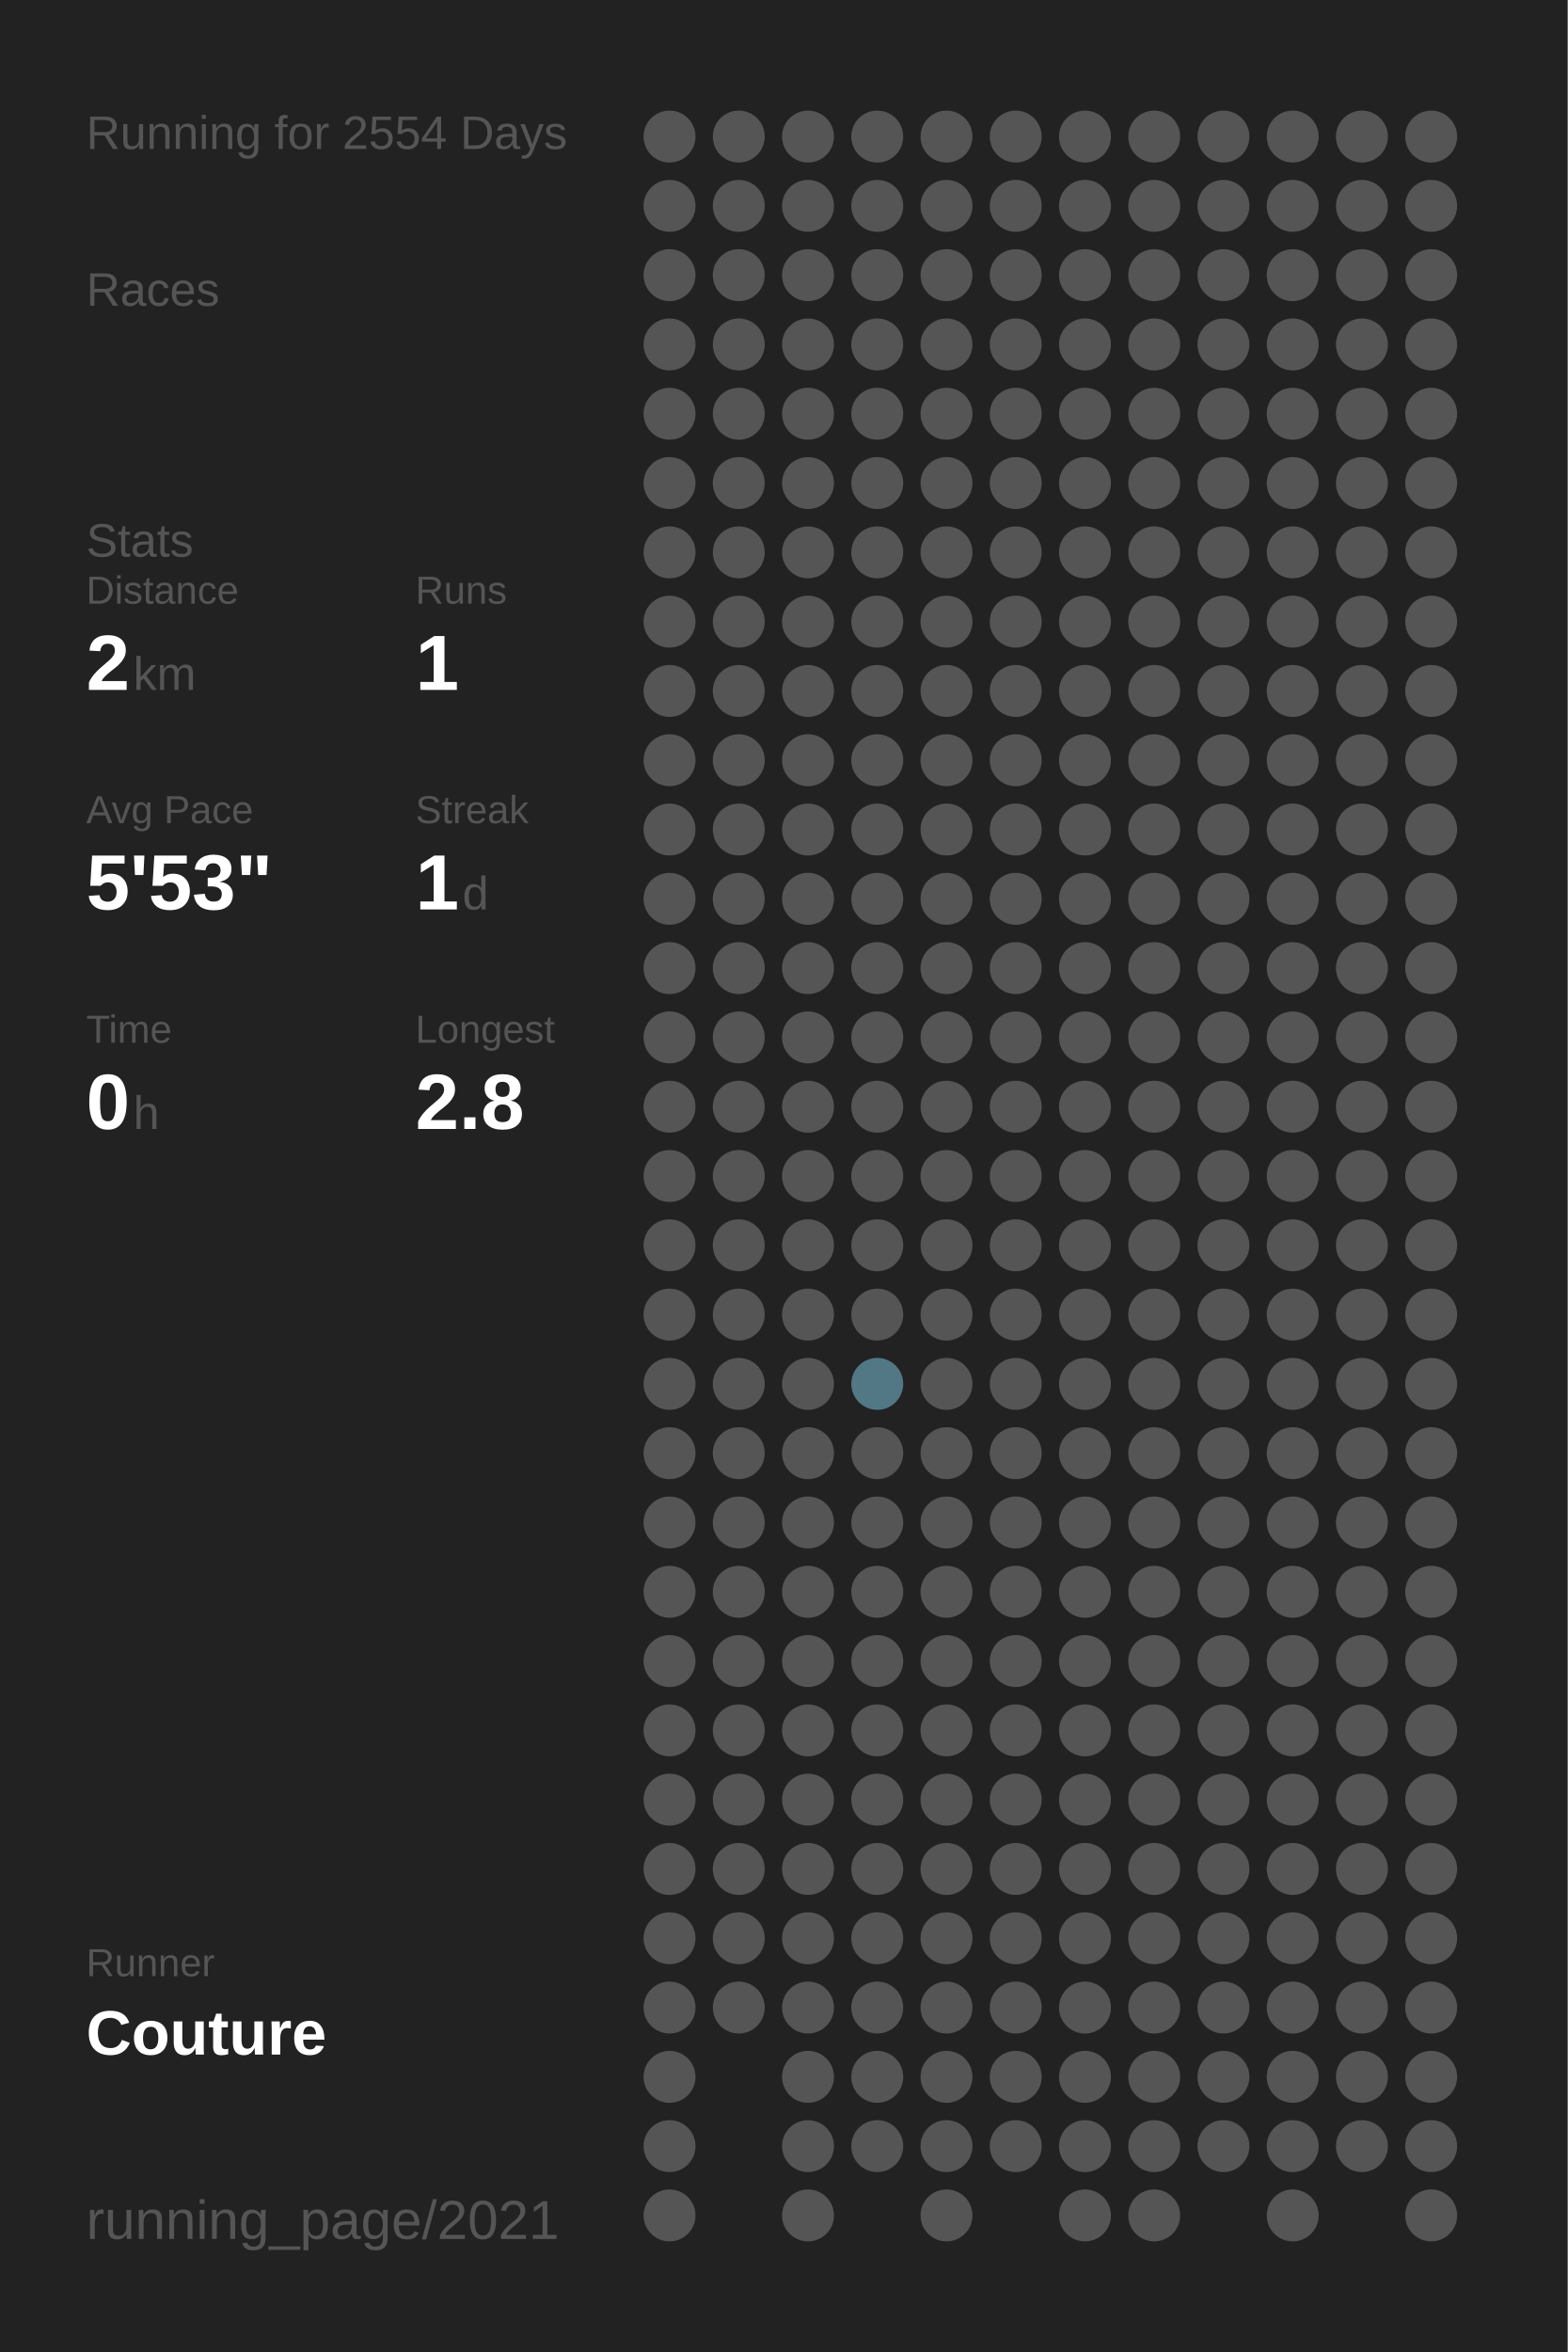
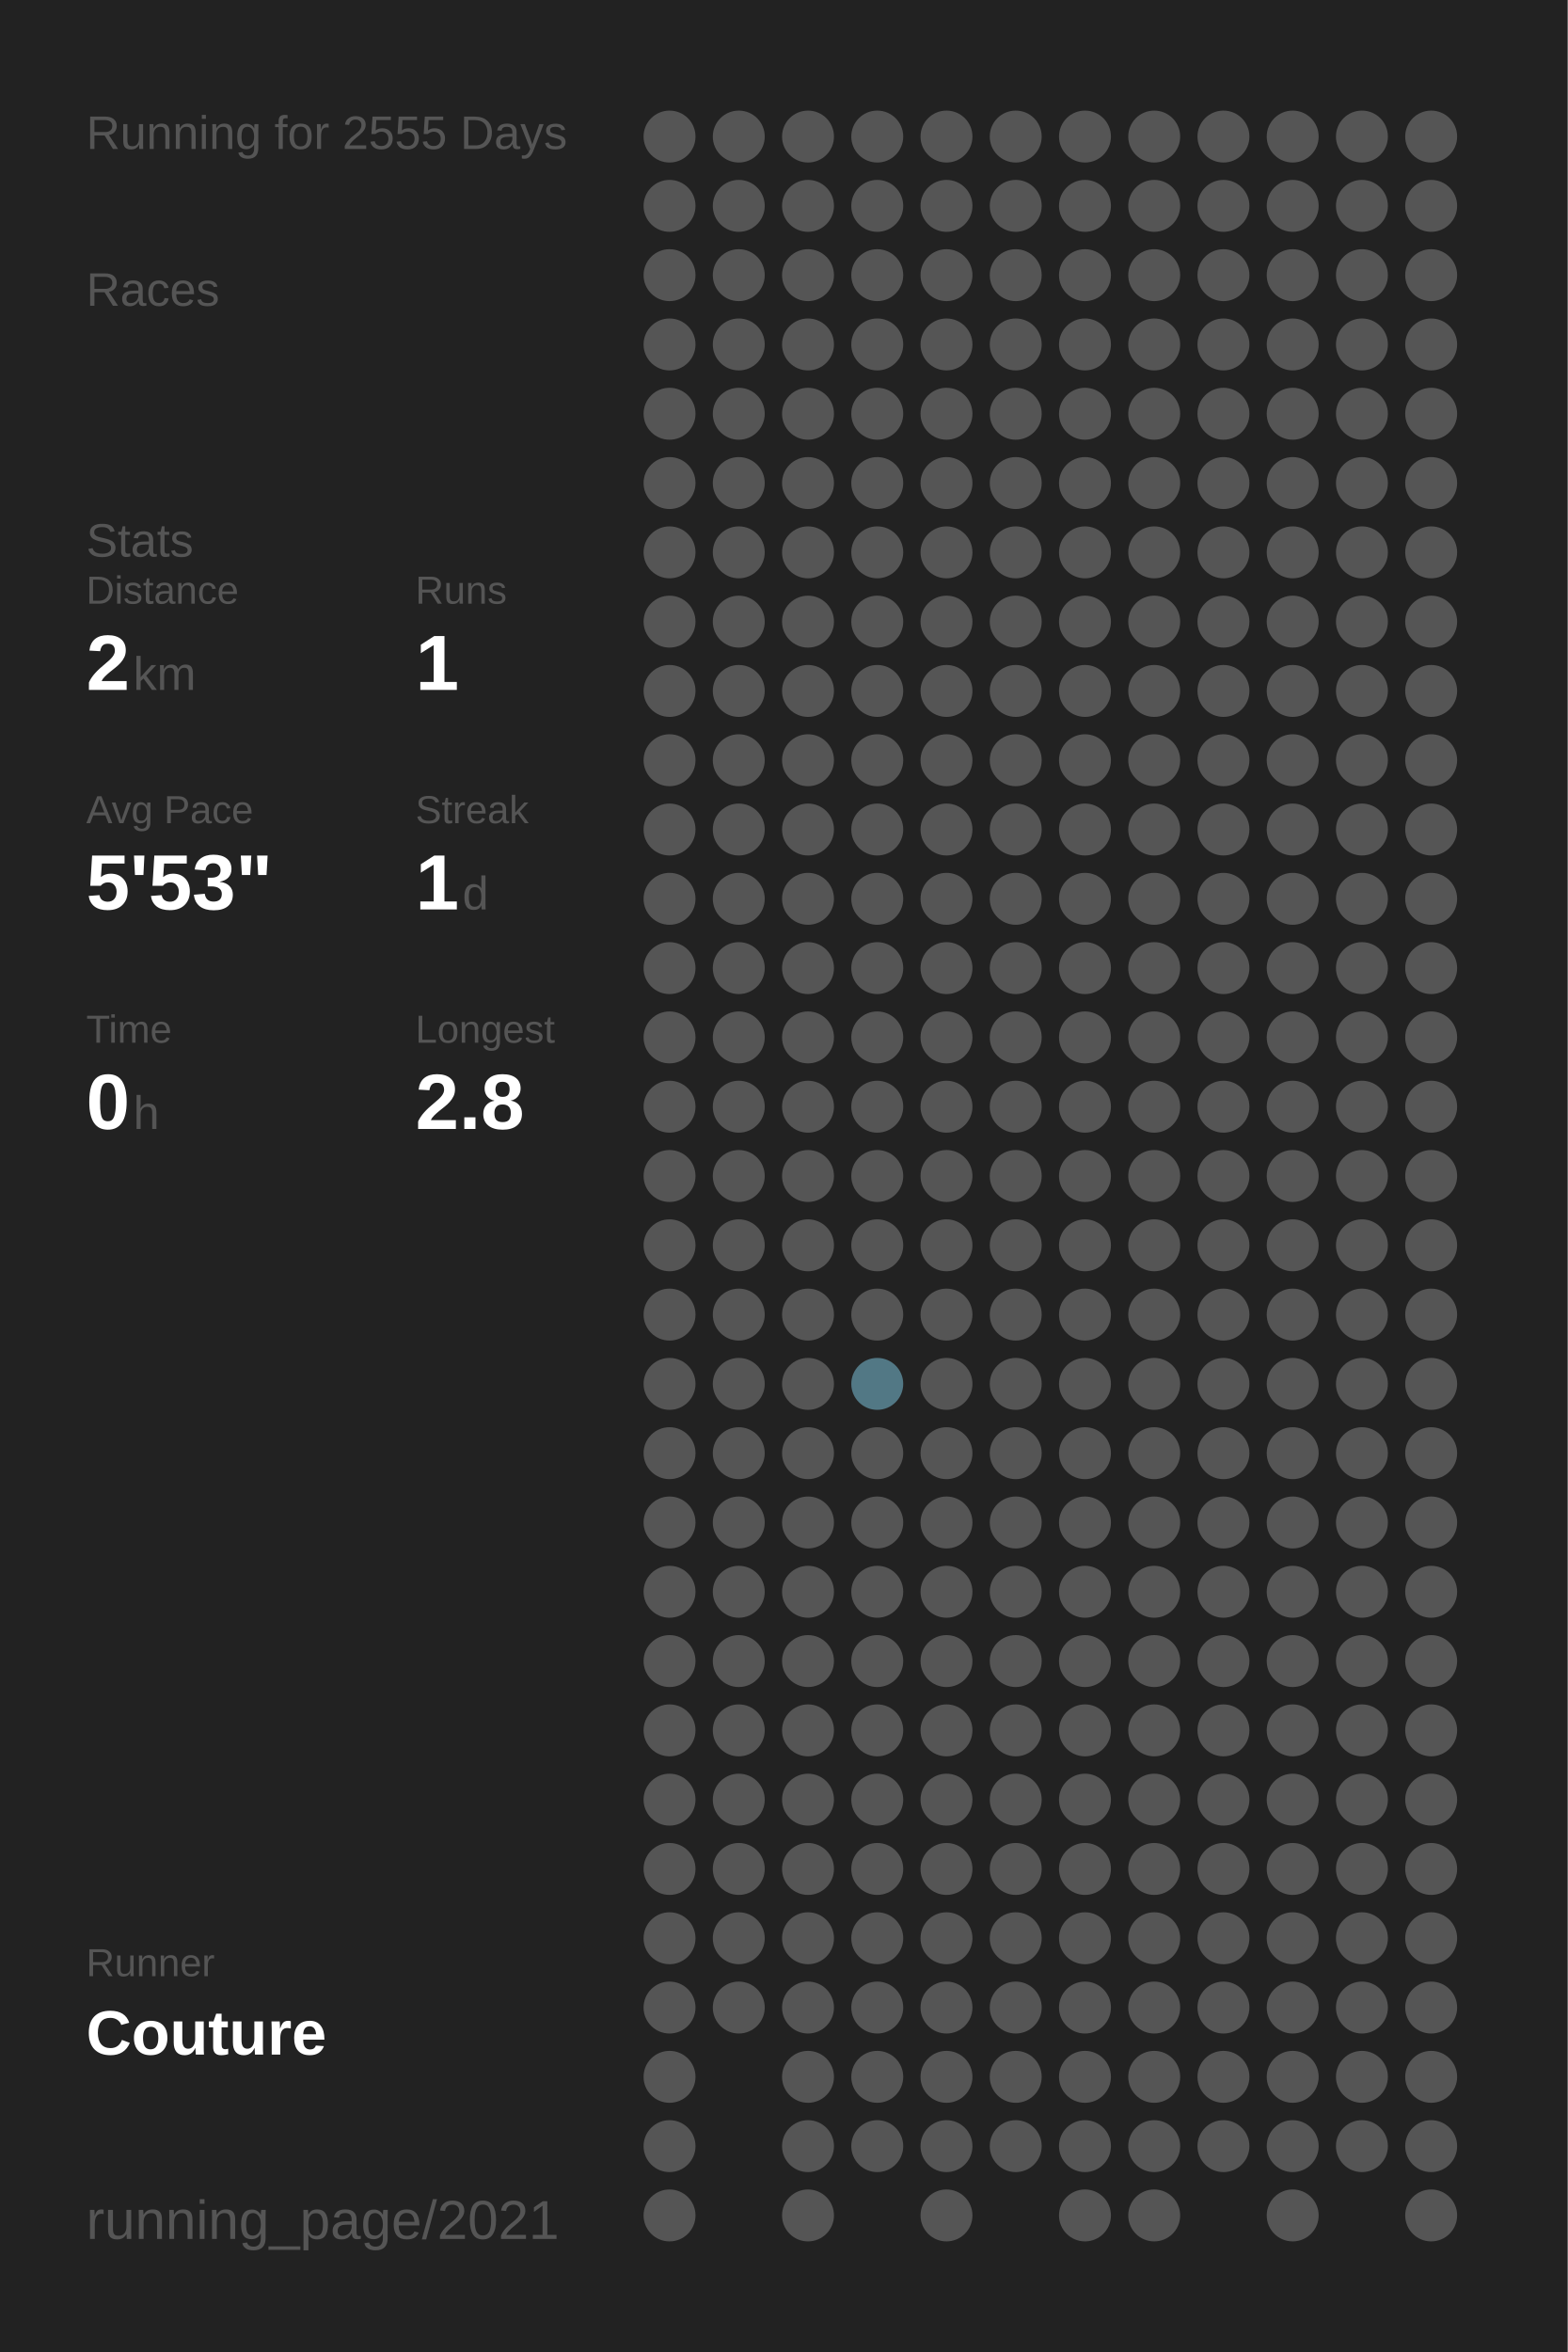
<svg xmlns="http://www.w3.org/2000/svg" baseProfile="full" height="300mm" version="1.1" viewBox="0,0,200,300" width="200mm">
  <defs />
  <rect fill="#222222" height="300" width="200" x="0" y="0" />
-   <text fill="#555555" style="font-size:6px; font-family:Arial;" x="11" y="19">Running for 2554 Days</text>
+   <text fill="#555555" style="font-size:6px; font-family:Arial;" x="11" y="19">Running for 2555 Days</text>
  <text fill="#555555" style="font-size:6px; font-family:Arial;" x="11" y="39">Races</text>
  <text fill="#555555" style="font-size:6px; font-family:Arial;" x="11" y="71">Stats</text>
  <text fill="#555555" style="font-size:5px; font-family:Arial;" x="11" y="77">Distance</text>
  <text fill="#FFFFFF" style="font-size:10px; font-family:Arial; font-weight:bold;" x="11" y="88">2</text>
  <text fill="#555555" style="font-size:6px; font-family:Arial;" x="17" y="88">km</text>
  <text fill="#555555" style="font-size:5px; font-family:Arial;" x="53" y="77">Runs</text>
  <text fill="#FFFFFF" style="font-size:10px; font-family:Arial; font-weight:bold;" x="53" y="88">1</text>
  <text fill="#555555" style="font-size:5px; font-family:Arial;" x="11" y="105">Avg Pace</text>
  <text fill="#FFFFFF" style="font-size:10px; font-family:Arial; font-weight:bold;" x="11" y="116">5'53"</text>
  <text fill="#555555" style="font-size:5px; font-family:Arial;" x="53" y="105">Streak</text>
  <text fill="#FFFFFF" style="font-size:10px; font-family:Arial; font-weight:bold;" x="53" y="116">1</text>
  <text fill="#555555" style="font-size:6px; font-family:Arial;" x="59" y="116">d</text>
  <text fill="#555555" style="font-size:5px; font-family:Arial;" x="11" y="133">Time</text>
  <text fill="#FFFFFF" style="font-size:10px; font-family:Arial; font-weight:bold;" x="11" y="144">0</text>
  <text fill="#555555" style="font-size:6px; font-family:Arial;" x="17" y="144">h</text>
  <text fill="#555555" style="font-size:5px; font-family:Arial;" x="53" y="133">Longest</text>
  <text fill="#FFFFFF" style="font-size:10px; font-family:Arial; font-weight:bold;" x="53" y="144">2.8</text>
  <text fill="#555555" style="font-size:5px; font-family:Arial;" x="11" y="252.065">Runner</text>
  <text fill="#FFFFFF" style="font-size:8px; font-family:Arial; font-weight:bold;" x="11" y="262.065">Couture</text>
  <text fill="#555555" style="font-size:7px; font-family:Arial;" x="11" y="285.581">running_page/2021</text>
  <circle cx="85.417" cy="17.419" fill="#555555" r="3.312" />
  <circle cx="85.417" cy="26.258" fill="#555555" r="3.312" />
  <circle cx="85.417" cy="35.097" fill="#555555" r="3.312" />
  <circle cx="85.417" cy="43.935" fill="#555555" r="3.312" />
  <circle cx="85.417" cy="52.774" fill="#555555" r="3.312" />
  <circle cx="85.417" cy="61.613" fill="#555555" r="3.312" />
  <circle cx="85.417" cy="70.452" fill="#555555" r="3.312" />
  <circle cx="85.417" cy="79.29" fill="#555555" r="3.312" />
  <circle cx="85.417" cy="88.129" fill="#555555" r="3.312" />
  <circle cx="85.417" cy="96.968" fill="#555555" r="3.312" />
  <circle cx="85.417" cy="105.806" fill="#555555" r="3.312" />
  <circle cx="85.417" cy="114.645" fill="#555555" r="3.312" />
  <circle cx="85.417" cy="123.484" fill="#555555" r="3.312" />
  <circle cx="85.417" cy="132.323" fill="#555555" r="3.312" />
  <circle cx="85.417" cy="141.161" fill="#555555" r="3.312" />
  <circle cx="85.417" cy="150" fill="#555555" r="3.312" />
  <circle cx="85.417" cy="158.839" fill="#555555" r="3.312" />
  <circle cx="85.417" cy="167.677" fill="#555555" r="3.312" />
  <circle cx="85.417" cy="176.516" fill="#555555" r="3.312" />
  <circle cx="85.417" cy="185.355" fill="#555555" r="3.312" />
  <circle cx="85.417" cy="194.194" fill="#555555" r="3.312" />
  <circle cx="85.417" cy="203.032" fill="#555555" r="3.312" />
  <circle cx="85.417" cy="211.871" fill="#555555" r="3.312" />
  <circle cx="85.417" cy="220.71" fill="#555555" r="3.312" />
  <circle cx="85.417" cy="229.548" fill="#555555" r="3.312" />
  <circle cx="85.417" cy="238.387" fill="#555555" r="3.312" />
  <circle cx="85.417" cy="247.226" fill="#555555" r="3.312" />
  <circle cx="85.417" cy="256.065" fill="#555555" r="3.312" />
  <circle cx="85.417" cy="264.903" fill="#555555" r="3.312" />
  <circle cx="85.417" cy="273.742" fill="#555555" r="3.312" />
  <circle cx="85.417" cy="282.581" fill="#555555" r="3.312" />
  <circle cx="94.25" cy="17.419" fill="#555555" r="3.312" />
  <circle cx="94.25" cy="26.258" fill="#555555" r="3.312" />
  <circle cx="94.25" cy="35.097" fill="#555555" r="3.312" />
  <circle cx="94.25" cy="43.935" fill="#555555" r="3.312" />
  <circle cx="94.25" cy="52.774" fill="#555555" r="3.312" />
  <circle cx="94.25" cy="61.613" fill="#555555" r="3.312" />
  <circle cx="94.25" cy="70.452" fill="#555555" r="3.312" />
  <circle cx="94.25" cy="79.29" fill="#555555" r="3.312" />
  <circle cx="94.25" cy="88.129" fill="#555555" r="3.312" />
  <circle cx="94.25" cy="96.968" fill="#555555" r="3.312" />
  <circle cx="94.25" cy="105.806" fill="#555555" r="3.312" />
  <circle cx="94.25" cy="114.645" fill="#555555" r="3.312" />
  <circle cx="94.25" cy="123.484" fill="#555555" r="3.312" />
  <circle cx="94.25" cy="132.323" fill="#555555" r="3.312" />
  <circle cx="94.25" cy="141.161" fill="#555555" r="3.312" />
  <circle cx="94.25" cy="150" fill="#555555" r="3.312" />
  <circle cx="94.25" cy="158.839" fill="#555555" r="3.312" />
  <circle cx="94.25" cy="167.677" fill="#555555" r="3.312" />
  <circle cx="94.25" cy="176.516" fill="#555555" r="3.312" />
  <circle cx="94.25" cy="185.355" fill="#555555" r="3.312" />
  <circle cx="94.25" cy="194.194" fill="#555555" r="3.312" />
  <circle cx="94.25" cy="203.032" fill="#555555" r="3.312" />
  <circle cx="94.25" cy="211.871" fill="#555555" r="3.312" />
  <circle cx="94.25" cy="220.71" fill="#555555" r="3.312" />
  <circle cx="94.25" cy="229.548" fill="#555555" r="3.312" />
  <circle cx="94.25" cy="238.387" fill="#555555" r="3.312" />
  <circle cx="94.25" cy="247.226" fill="#555555" r="3.312" />
  <circle cx="94.25" cy="256.065" fill="#555555" r="3.312" />
  <circle cx="103.083" cy="17.419" fill="#555555" r="3.312" />
  <circle cx="103.083" cy="26.258" fill="#555555" r="3.312" />
  <circle cx="103.083" cy="35.097" fill="#555555" r="3.312" />
  <circle cx="103.083" cy="43.935" fill="#555555" r="3.312" />
  <circle cx="103.083" cy="52.774" fill="#555555" r="3.312" />
  <circle cx="103.083" cy="61.613" fill="#555555" r="3.312" />
  <circle cx="103.083" cy="70.452" fill="#555555" r="3.312" />
  <circle cx="103.083" cy="79.29" fill="#555555" r="3.312" />
  <circle cx="103.083" cy="88.129" fill="#555555" r="3.312" />
  <circle cx="103.083" cy="96.968" fill="#555555" r="3.312" />
  <circle cx="103.083" cy="105.806" fill="#555555" r="3.312" />
  <circle cx="103.083" cy="114.645" fill="#555555" r="3.312" />
  <circle cx="103.083" cy="123.484" fill="#555555" r="3.312" />
  <circle cx="103.083" cy="132.323" fill="#555555" r="3.312" />
  <circle cx="103.083" cy="141.161" fill="#555555" r="3.312" />
  <circle cx="103.083" cy="150" fill="#555555" r="3.312" />
  <circle cx="103.083" cy="158.839" fill="#555555" r="3.312" />
  <circle cx="103.083" cy="167.677" fill="#555555" r="3.312" />
  <circle cx="103.083" cy="176.516" fill="#555555" r="3.312" />
  <circle cx="103.083" cy="185.355" fill="#555555" r="3.312" />
  <circle cx="103.083" cy="194.194" fill="#555555" r="3.312" />
  <circle cx="103.083" cy="203.032" fill="#555555" r="3.312" />
  <circle cx="103.083" cy="211.871" fill="#555555" r="3.312" />
  <circle cx="103.083" cy="220.71" fill="#555555" r="3.312" />
  <circle cx="103.083" cy="229.548" fill="#555555" r="3.312" />
  <circle cx="103.083" cy="238.387" fill="#555555" r="3.312" />
  <circle cx="103.083" cy="247.226" fill="#555555" r="3.312" />
  <circle cx="103.083" cy="256.065" fill="#555555" r="3.312" />
  <circle cx="103.083" cy="264.903" fill="#555555" r="3.312" />
  <circle cx="103.083" cy="273.742" fill="#555555" r="3.312" />
  <circle cx="103.083" cy="282.581" fill="#555555" r="3.312" />
  <circle cx="111.917" cy="17.419" fill="#555555" r="3.312" />
  <circle cx="111.917" cy="26.258" fill="#555555" r="3.312" />
  <circle cx="111.917" cy="35.097" fill="#555555" r="3.312" />
  <circle cx="111.917" cy="43.935" fill="#555555" r="3.312" />
  <circle cx="111.917" cy="52.774" fill="#555555" r="3.312" />
  <circle cx="111.917" cy="61.613" fill="#555555" r="3.312" />
  <circle cx="111.917" cy="70.452" fill="#555555" r="3.312" />
  <circle cx="111.917" cy="79.29" fill="#555555" r="3.312" />
  <circle cx="111.917" cy="88.129" fill="#555555" r="3.312" />
  <circle cx="111.917" cy="96.968" fill="#555555" r="3.312" />
  <circle cx="111.917" cy="105.806" fill="#555555" r="3.312" />
  <circle cx="111.917" cy="114.645" fill="#555555" r="3.312" />
  <circle cx="111.917" cy="123.484" fill="#555555" r="3.312" />
  <circle cx="111.917" cy="132.323" fill="#555555" r="3.312" />
  <circle cx="111.917" cy="141.161" fill="#555555" r="3.312" />
  <circle cx="111.917" cy="150" fill="#555555" r="3.312" />
  <circle cx="111.917" cy="158.839" fill="#555555" r="3.312" />
  <circle cx="111.917" cy="167.677" fill="#555555" r="3.312" />
  <circle cx="111.917" cy="176.516" fill="#527885" r="3.312" />
  <circle cx="111.917" cy="185.355" fill="#555555" r="3.312" />
  <circle cx="111.917" cy="194.194" fill="#555555" r="3.312" />
  <circle cx="111.917" cy="203.032" fill="#555555" r="3.312" />
  <circle cx="111.917" cy="211.871" fill="#555555" r="3.312" />
  <circle cx="111.917" cy="220.71" fill="#555555" r="3.312" />
  <circle cx="111.917" cy="229.548" fill="#555555" r="3.312" />
  <circle cx="111.917" cy="238.387" fill="#555555" r="3.312" />
  <circle cx="111.917" cy="247.226" fill="#555555" r="3.312" />
  <circle cx="111.917" cy="256.065" fill="#555555" r="3.312" />
  <circle cx="111.917" cy="264.903" fill="#555555" r="3.312" />
  <circle cx="111.917" cy="273.742" fill="#555555" r="3.312" />
  <circle cx="120.75" cy="17.419" fill="#555555" r="3.312" />
  <circle cx="120.75" cy="26.258" fill="#555555" r="3.312" />
  <circle cx="120.75" cy="35.097" fill="#555555" r="3.312" />
  <circle cx="120.75" cy="43.935" fill="#555555" r="3.312" />
  <circle cx="120.75" cy="52.774" fill="#555555" r="3.312" />
  <circle cx="120.75" cy="61.613" fill="#555555" r="3.312" />
  <circle cx="120.75" cy="70.452" fill="#555555" r="3.312" />
  <circle cx="120.75" cy="79.29" fill="#555555" r="3.312" />
  <circle cx="120.75" cy="88.129" fill="#555555" r="3.312" />
  <circle cx="120.75" cy="96.968" fill="#555555" r="3.312" />
  <circle cx="120.75" cy="105.806" fill="#555555" r="3.312" />
  <circle cx="120.75" cy="114.645" fill="#555555" r="3.312" />
  <circle cx="120.75" cy="123.484" fill="#555555" r="3.312" />
  <circle cx="120.75" cy="132.323" fill="#555555" r="3.312" />
  <circle cx="120.75" cy="141.161" fill="#555555" r="3.312" />
  <circle cx="120.75" cy="150" fill="#555555" r="3.312" />
  <circle cx="120.75" cy="158.839" fill="#555555" r="3.312" />
  <circle cx="120.75" cy="167.677" fill="#555555" r="3.312" />
  <circle cx="120.75" cy="176.516" fill="#555555" r="3.312" />
  <circle cx="120.75" cy="185.355" fill="#555555" r="3.312" />
  <circle cx="120.75" cy="194.194" fill="#555555" r="3.312" />
  <circle cx="120.75" cy="203.032" fill="#555555" r="3.312" />
  <circle cx="120.75" cy="211.871" fill="#555555" r="3.312" />
  <circle cx="120.75" cy="220.71" fill="#555555" r="3.312" />
  <circle cx="120.75" cy="229.548" fill="#555555" r="3.312" />
  <circle cx="120.75" cy="238.387" fill="#555555" r="3.312" />
  <circle cx="120.75" cy="247.226" fill="#555555" r="3.312" />
  <circle cx="120.75" cy="256.065" fill="#555555" r="3.312" />
  <circle cx="120.75" cy="264.903" fill="#555555" r="3.312" />
  <circle cx="120.75" cy="273.742" fill="#555555" r="3.312" />
  <circle cx="120.75" cy="282.581" fill="#555555" r="3.312" />
  <circle cx="129.583" cy="17.419" fill="#555555" r="3.312" />
  <circle cx="129.583" cy="26.258" fill="#555555" r="3.312" />
  <circle cx="129.583" cy="35.097" fill="#555555" r="3.312" />
  <circle cx="129.583" cy="43.935" fill="#555555" r="3.312" />
  <circle cx="129.583" cy="52.774" fill="#555555" r="3.312" />
  <circle cx="129.583" cy="61.613" fill="#555555" r="3.312" />
  <circle cx="129.583" cy="70.452" fill="#555555" r="3.312" />
  <circle cx="129.583" cy="79.29" fill="#555555" r="3.312" />
  <circle cx="129.583" cy="88.129" fill="#555555" r="3.312" />
  <circle cx="129.583" cy="96.968" fill="#555555" r="3.312" />
  <circle cx="129.583" cy="105.806" fill="#555555" r="3.312" />
  <circle cx="129.583" cy="114.645" fill="#555555" r="3.312" />
  <circle cx="129.583" cy="123.484" fill="#555555" r="3.312" />
  <circle cx="129.583" cy="132.323" fill="#555555" r="3.312" />
  <circle cx="129.583" cy="141.161" fill="#555555" r="3.312" />
  <circle cx="129.583" cy="150" fill="#555555" r="3.312" />
  <circle cx="129.583" cy="158.839" fill="#555555" r="3.312" />
  <circle cx="129.583" cy="167.677" fill="#555555" r="3.312" />
  <circle cx="129.583" cy="176.516" fill="#555555" r="3.312" />
  <circle cx="129.583" cy="185.355" fill="#555555" r="3.312" />
  <circle cx="129.583" cy="194.194" fill="#555555" r="3.312" />
  <circle cx="129.583" cy="203.032" fill="#555555" r="3.312" />
  <circle cx="129.583" cy="211.871" fill="#555555" r="3.312" />
  <circle cx="129.583" cy="220.71" fill="#555555" r="3.312" />
  <circle cx="129.583" cy="229.548" fill="#555555" r="3.312" />
  <circle cx="129.583" cy="238.387" fill="#555555" r="3.312" />
  <circle cx="129.583" cy="247.226" fill="#555555" r="3.312" />
  <circle cx="129.583" cy="256.065" fill="#555555" r="3.312" />
  <circle cx="129.583" cy="264.903" fill="#555555" r="3.312" />
  <circle cx="129.583" cy="273.742" fill="#555555" r="3.312" />
  <circle cx="138.417" cy="17.419" fill="#555555" r="3.312" />
  <circle cx="138.417" cy="26.258" fill="#555555" r="3.312" />
  <circle cx="138.417" cy="35.097" fill="#555555" r="3.312" />
  <circle cx="138.417" cy="43.935" fill="#555555" r="3.312" />
  <circle cx="138.417" cy="52.774" fill="#555555" r="3.312" />
  <circle cx="138.417" cy="61.613" fill="#555555" r="3.312" />
  <circle cx="138.417" cy="70.452" fill="#555555" r="3.312" />
  <circle cx="138.417" cy="79.29" fill="#555555" r="3.312" />
  <circle cx="138.417" cy="88.129" fill="#555555" r="3.312" />
  <circle cx="138.417" cy="96.968" fill="#555555" r="3.312" />
  <circle cx="138.417" cy="105.806" fill="#555555" r="3.312" />
  <circle cx="138.417" cy="114.645" fill="#555555" r="3.312" />
  <circle cx="138.417" cy="123.484" fill="#555555" r="3.312" />
  <circle cx="138.417" cy="132.323" fill="#555555" r="3.312" />
  <circle cx="138.417" cy="141.161" fill="#555555" r="3.312" />
  <circle cx="138.417" cy="150" fill="#555555" r="3.312" />
  <circle cx="138.417" cy="158.839" fill="#555555" r="3.312" />
  <circle cx="138.417" cy="167.677" fill="#555555" r="3.312" />
  <circle cx="138.417" cy="176.516" fill="#555555" r="3.312" />
  <circle cx="138.417" cy="185.355" fill="#555555" r="3.312" />
  <circle cx="138.417" cy="194.194" fill="#555555" r="3.312" />
  <circle cx="138.417" cy="203.032" fill="#555555" r="3.312" />
  <circle cx="138.417" cy="211.871" fill="#555555" r="3.312" />
  <circle cx="138.417" cy="220.71" fill="#555555" r="3.312" />
  <circle cx="138.417" cy="229.548" fill="#555555" r="3.312" />
  <circle cx="138.417" cy="238.387" fill="#555555" r="3.312" />
  <circle cx="138.417" cy="247.226" fill="#555555" r="3.312" />
  <circle cx="138.417" cy="256.065" fill="#555555" r="3.312" />
  <circle cx="138.417" cy="264.903" fill="#555555" r="3.312" />
  <circle cx="138.417" cy="273.742" fill="#555555" r="3.312" />
  <circle cx="138.417" cy="282.581" fill="#555555" r="3.312" />
  <circle cx="147.25" cy="17.419" fill="#555555" r="3.312" />
  <circle cx="147.25" cy="26.258" fill="#555555" r="3.312" />
  <circle cx="147.25" cy="35.097" fill="#555555" r="3.312" />
  <circle cx="147.25" cy="43.935" fill="#555555" r="3.312" />
  <circle cx="147.25" cy="52.774" fill="#555555" r="3.312" />
  <circle cx="147.25" cy="61.613" fill="#555555" r="3.312" />
  <circle cx="147.25" cy="70.452" fill="#555555" r="3.312" />
  <circle cx="147.25" cy="79.29" fill="#555555" r="3.312" />
  <circle cx="147.25" cy="88.129" fill="#555555" r="3.312" />
  <circle cx="147.25" cy="96.968" fill="#555555" r="3.312" />
  <circle cx="147.25" cy="105.806" fill="#555555" r="3.312" />
  <circle cx="147.25" cy="114.645" fill="#555555" r="3.312" />
  <circle cx="147.25" cy="123.484" fill="#555555" r="3.312" />
  <circle cx="147.25" cy="132.323" fill="#555555" r="3.312" />
  <circle cx="147.25" cy="141.161" fill="#555555" r="3.312" />
  <circle cx="147.25" cy="150" fill="#555555" r="3.312" />
  <circle cx="147.25" cy="158.839" fill="#555555" r="3.312" />
  <circle cx="147.25" cy="167.677" fill="#555555" r="3.312" />
  <circle cx="147.25" cy="176.516" fill="#555555" r="3.312" />
  <circle cx="147.25" cy="185.355" fill="#555555" r="3.312" />
  <circle cx="147.25" cy="194.194" fill="#555555" r="3.312" />
  <circle cx="147.25" cy="203.032" fill="#555555" r="3.312" />
  <circle cx="147.25" cy="211.871" fill="#555555" r="3.312" />
  <circle cx="147.25" cy="220.71" fill="#555555" r="3.312" />
  <circle cx="147.25" cy="229.548" fill="#555555" r="3.312" />
  <circle cx="147.25" cy="238.387" fill="#555555" r="3.312" />
  <circle cx="147.25" cy="247.226" fill="#555555" r="3.312" />
  <circle cx="147.25" cy="256.065" fill="#555555" r="3.312" />
  <circle cx="147.25" cy="264.903" fill="#555555" r="3.312" />
  <circle cx="147.25" cy="273.742" fill="#555555" r="3.312" />
  <circle cx="147.25" cy="282.581" fill="#555555" r="3.312" />
  <circle cx="156.083" cy="17.419" fill="#555555" r="3.312" />
  <circle cx="156.083" cy="26.258" fill="#555555" r="3.312" />
  <circle cx="156.083" cy="35.097" fill="#555555" r="3.312" />
  <circle cx="156.083" cy="43.935" fill="#555555" r="3.312" />
  <circle cx="156.083" cy="52.774" fill="#555555" r="3.312" />
  <circle cx="156.083" cy="61.613" fill="#555555" r="3.312" />
  <circle cx="156.083" cy="70.452" fill="#555555" r="3.312" />
  <circle cx="156.083" cy="79.29" fill="#555555" r="3.312" />
  <circle cx="156.083" cy="88.129" fill="#555555" r="3.312" />
  <circle cx="156.083" cy="96.968" fill="#555555" r="3.312" />
  <circle cx="156.083" cy="105.806" fill="#555555" r="3.312" />
  <circle cx="156.083" cy="114.645" fill="#555555" r="3.312" />
  <circle cx="156.083" cy="123.484" fill="#555555" r="3.312" />
  <circle cx="156.083" cy="132.323" fill="#555555" r="3.312" />
  <circle cx="156.083" cy="141.161" fill="#555555" r="3.312" />
  <circle cx="156.083" cy="150" fill="#555555" r="3.312" />
  <circle cx="156.083" cy="158.839" fill="#555555" r="3.312" />
  <circle cx="156.083" cy="167.677" fill="#555555" r="3.312" />
  <circle cx="156.083" cy="176.516" fill="#555555" r="3.312" />
  <circle cx="156.083" cy="185.355" fill="#555555" r="3.312" />
  <circle cx="156.083" cy="194.194" fill="#555555" r="3.312" />
  <circle cx="156.083" cy="203.032" fill="#555555" r="3.312" />
  <circle cx="156.083" cy="211.871" fill="#555555" r="3.312" />
  <circle cx="156.083" cy="220.71" fill="#555555" r="3.312" />
  <circle cx="156.083" cy="229.548" fill="#555555" r="3.312" />
  <circle cx="156.083" cy="238.387" fill="#555555" r="3.312" />
  <circle cx="156.083" cy="247.226" fill="#555555" r="3.312" />
  <circle cx="156.083" cy="256.065" fill="#555555" r="3.312" />
  <circle cx="156.083" cy="264.903" fill="#555555" r="3.312" />
  <circle cx="156.083" cy="273.742" fill="#555555" r="3.312" />
  <circle cx="164.917" cy="17.419" fill="#555555" r="3.312" />
  <circle cx="164.917" cy="26.258" fill="#555555" r="3.312" />
  <circle cx="164.917" cy="35.097" fill="#555555" r="3.312" />
  <circle cx="164.917" cy="43.935" fill="#555555" r="3.312" />
  <circle cx="164.917" cy="52.774" fill="#555555" r="3.312" />
  <circle cx="164.917" cy="61.613" fill="#555555" r="3.312" />
  <circle cx="164.917" cy="70.452" fill="#555555" r="3.312" />
  <circle cx="164.917" cy="79.29" fill="#555555" r="3.312" />
  <circle cx="164.917" cy="88.129" fill="#555555" r="3.312" />
  <circle cx="164.917" cy="96.968" fill="#555555" r="3.312" />
  <circle cx="164.917" cy="105.806" fill="#555555" r="3.312" />
  <circle cx="164.917" cy="114.645" fill="#555555" r="3.312" />
  <circle cx="164.917" cy="123.484" fill="#555555" r="3.312" />
  <circle cx="164.917" cy="132.323" fill="#555555" r="3.312" />
  <circle cx="164.917" cy="141.161" fill="#555555" r="3.312" />
  <circle cx="164.917" cy="150" fill="#555555" r="3.312" />
  <circle cx="164.917" cy="158.839" fill="#555555" r="3.312" />
  <circle cx="164.917" cy="167.677" fill="#555555" r="3.312" />
  <circle cx="164.917" cy="176.516" fill="#555555" r="3.312" />
  <circle cx="164.917" cy="185.355" fill="#555555" r="3.312" />
  <circle cx="164.917" cy="194.194" fill="#555555" r="3.312" />
  <circle cx="164.917" cy="203.032" fill="#555555" r="3.312" />
  <circle cx="164.917" cy="211.871" fill="#555555" r="3.312" />
  <circle cx="164.917" cy="220.71" fill="#555555" r="3.312" />
  <circle cx="164.917" cy="229.548" fill="#555555" r="3.312" />
  <circle cx="164.917" cy="238.387" fill="#555555" r="3.312" />
  <circle cx="164.917" cy="247.226" fill="#555555" r="3.312" />
  <circle cx="164.917" cy="256.065" fill="#555555" r="3.312" />
  <circle cx="164.917" cy="264.903" fill="#555555" r="3.312" />
  <circle cx="164.917" cy="273.742" fill="#555555" r="3.312" />
  <circle cx="164.917" cy="282.581" fill="#555555" r="3.312" />
  <circle cx="173.75" cy="17.419" fill="#555555" r="3.312" />
  <circle cx="173.75" cy="26.258" fill="#555555" r="3.312" />
  <circle cx="173.75" cy="35.097" fill="#555555" r="3.312" />
  <circle cx="173.75" cy="43.935" fill="#555555" r="3.312" />
  <circle cx="173.75" cy="52.774" fill="#555555" r="3.312" />
  <circle cx="173.75" cy="61.613" fill="#555555" r="3.312" />
  <circle cx="173.75" cy="70.452" fill="#555555" r="3.312" />
  <circle cx="173.75" cy="79.29" fill="#555555" r="3.312" />
  <circle cx="173.75" cy="88.129" fill="#555555" r="3.312" />
  <circle cx="173.75" cy="96.968" fill="#555555" r="3.312" />
  <circle cx="173.75" cy="105.806" fill="#555555" r="3.312" />
  <circle cx="173.75" cy="114.645" fill="#555555" r="3.312" />
  <circle cx="173.75" cy="123.484" fill="#555555" r="3.312" />
  <circle cx="173.75" cy="132.323" fill="#555555" r="3.312" />
  <circle cx="173.75" cy="141.161" fill="#555555" r="3.312" />
  <circle cx="173.75" cy="150" fill="#555555" r="3.312" />
  <circle cx="173.75" cy="158.839" fill="#555555" r="3.312" />
  <circle cx="173.75" cy="167.677" fill="#555555" r="3.312" />
  <circle cx="173.75" cy="176.516" fill="#555555" r="3.312" />
  <circle cx="173.75" cy="185.355" fill="#555555" r="3.312" />
  <circle cx="173.75" cy="194.194" fill="#555555" r="3.312" />
  <circle cx="173.75" cy="203.032" fill="#555555" r="3.312" />
  <circle cx="173.75" cy="211.871" fill="#555555" r="3.312" />
  <circle cx="173.75" cy="220.71" fill="#555555" r="3.312" />
  <circle cx="173.75" cy="229.548" fill="#555555" r="3.312" />
  <circle cx="173.75" cy="238.387" fill="#555555" r="3.312" />
  <circle cx="173.75" cy="247.226" fill="#555555" r="3.312" />
  <circle cx="173.75" cy="256.065" fill="#555555" r="3.312" />
  <circle cx="173.75" cy="264.903" fill="#555555" r="3.312" />
  <circle cx="173.75" cy="273.742" fill="#555555" r="3.312" />
  <circle cx="182.583" cy="17.419" fill="#555555" r="3.312" />
  <circle cx="182.583" cy="26.258" fill="#555555" r="3.312" />
  <circle cx="182.583" cy="35.097" fill="#555555" r="3.312" />
  <circle cx="182.583" cy="43.935" fill="#555555" r="3.312" />
  <circle cx="182.583" cy="52.774" fill="#555555" r="3.312" />
  <circle cx="182.583" cy="61.613" fill="#555555" r="3.312" />
  <circle cx="182.583" cy="70.452" fill="#555555" r="3.312" />
  <circle cx="182.583" cy="79.29" fill="#555555" r="3.312" />
  <circle cx="182.583" cy="88.129" fill="#555555" r="3.312" />
  <circle cx="182.583" cy="96.968" fill="#555555" r="3.312" />
  <circle cx="182.583" cy="105.806" fill="#555555" r="3.312" />
  <circle cx="182.583" cy="114.645" fill="#555555" r="3.312" />
  <circle cx="182.583" cy="123.484" fill="#555555" r="3.312" />
  <circle cx="182.583" cy="132.323" fill="#555555" r="3.312" />
  <circle cx="182.583" cy="141.161" fill="#555555" r="3.312" />
  <circle cx="182.583" cy="150" fill="#555555" r="3.312" />
  <circle cx="182.583" cy="158.839" fill="#555555" r="3.312" />
  <circle cx="182.583" cy="167.677" fill="#555555" r="3.312" />
  <circle cx="182.583" cy="176.516" fill="#555555" r="3.312" />
  <circle cx="182.583" cy="185.355" fill="#555555" r="3.312" />
  <circle cx="182.583" cy="194.194" fill="#555555" r="3.312" />
  <circle cx="182.583" cy="203.032" fill="#555555" r="3.312" />
  <circle cx="182.583" cy="211.871" fill="#555555" r="3.312" />
  <circle cx="182.583" cy="220.71" fill="#555555" r="3.312" />
  <circle cx="182.583" cy="229.548" fill="#555555" r="3.312" />
  <circle cx="182.583" cy="238.387" fill="#555555" r="3.312" />
  <circle cx="182.583" cy="247.226" fill="#555555" r="3.312" />
  <circle cx="182.583" cy="256.065" fill="#555555" r="3.312" />
  <circle cx="182.583" cy="264.903" fill="#555555" r="3.312" />
  <circle cx="182.583" cy="273.742" fill="#555555" r="3.312" />
  <circle cx="182.583" cy="282.581" fill="#555555" r="3.312" />
</svg>
